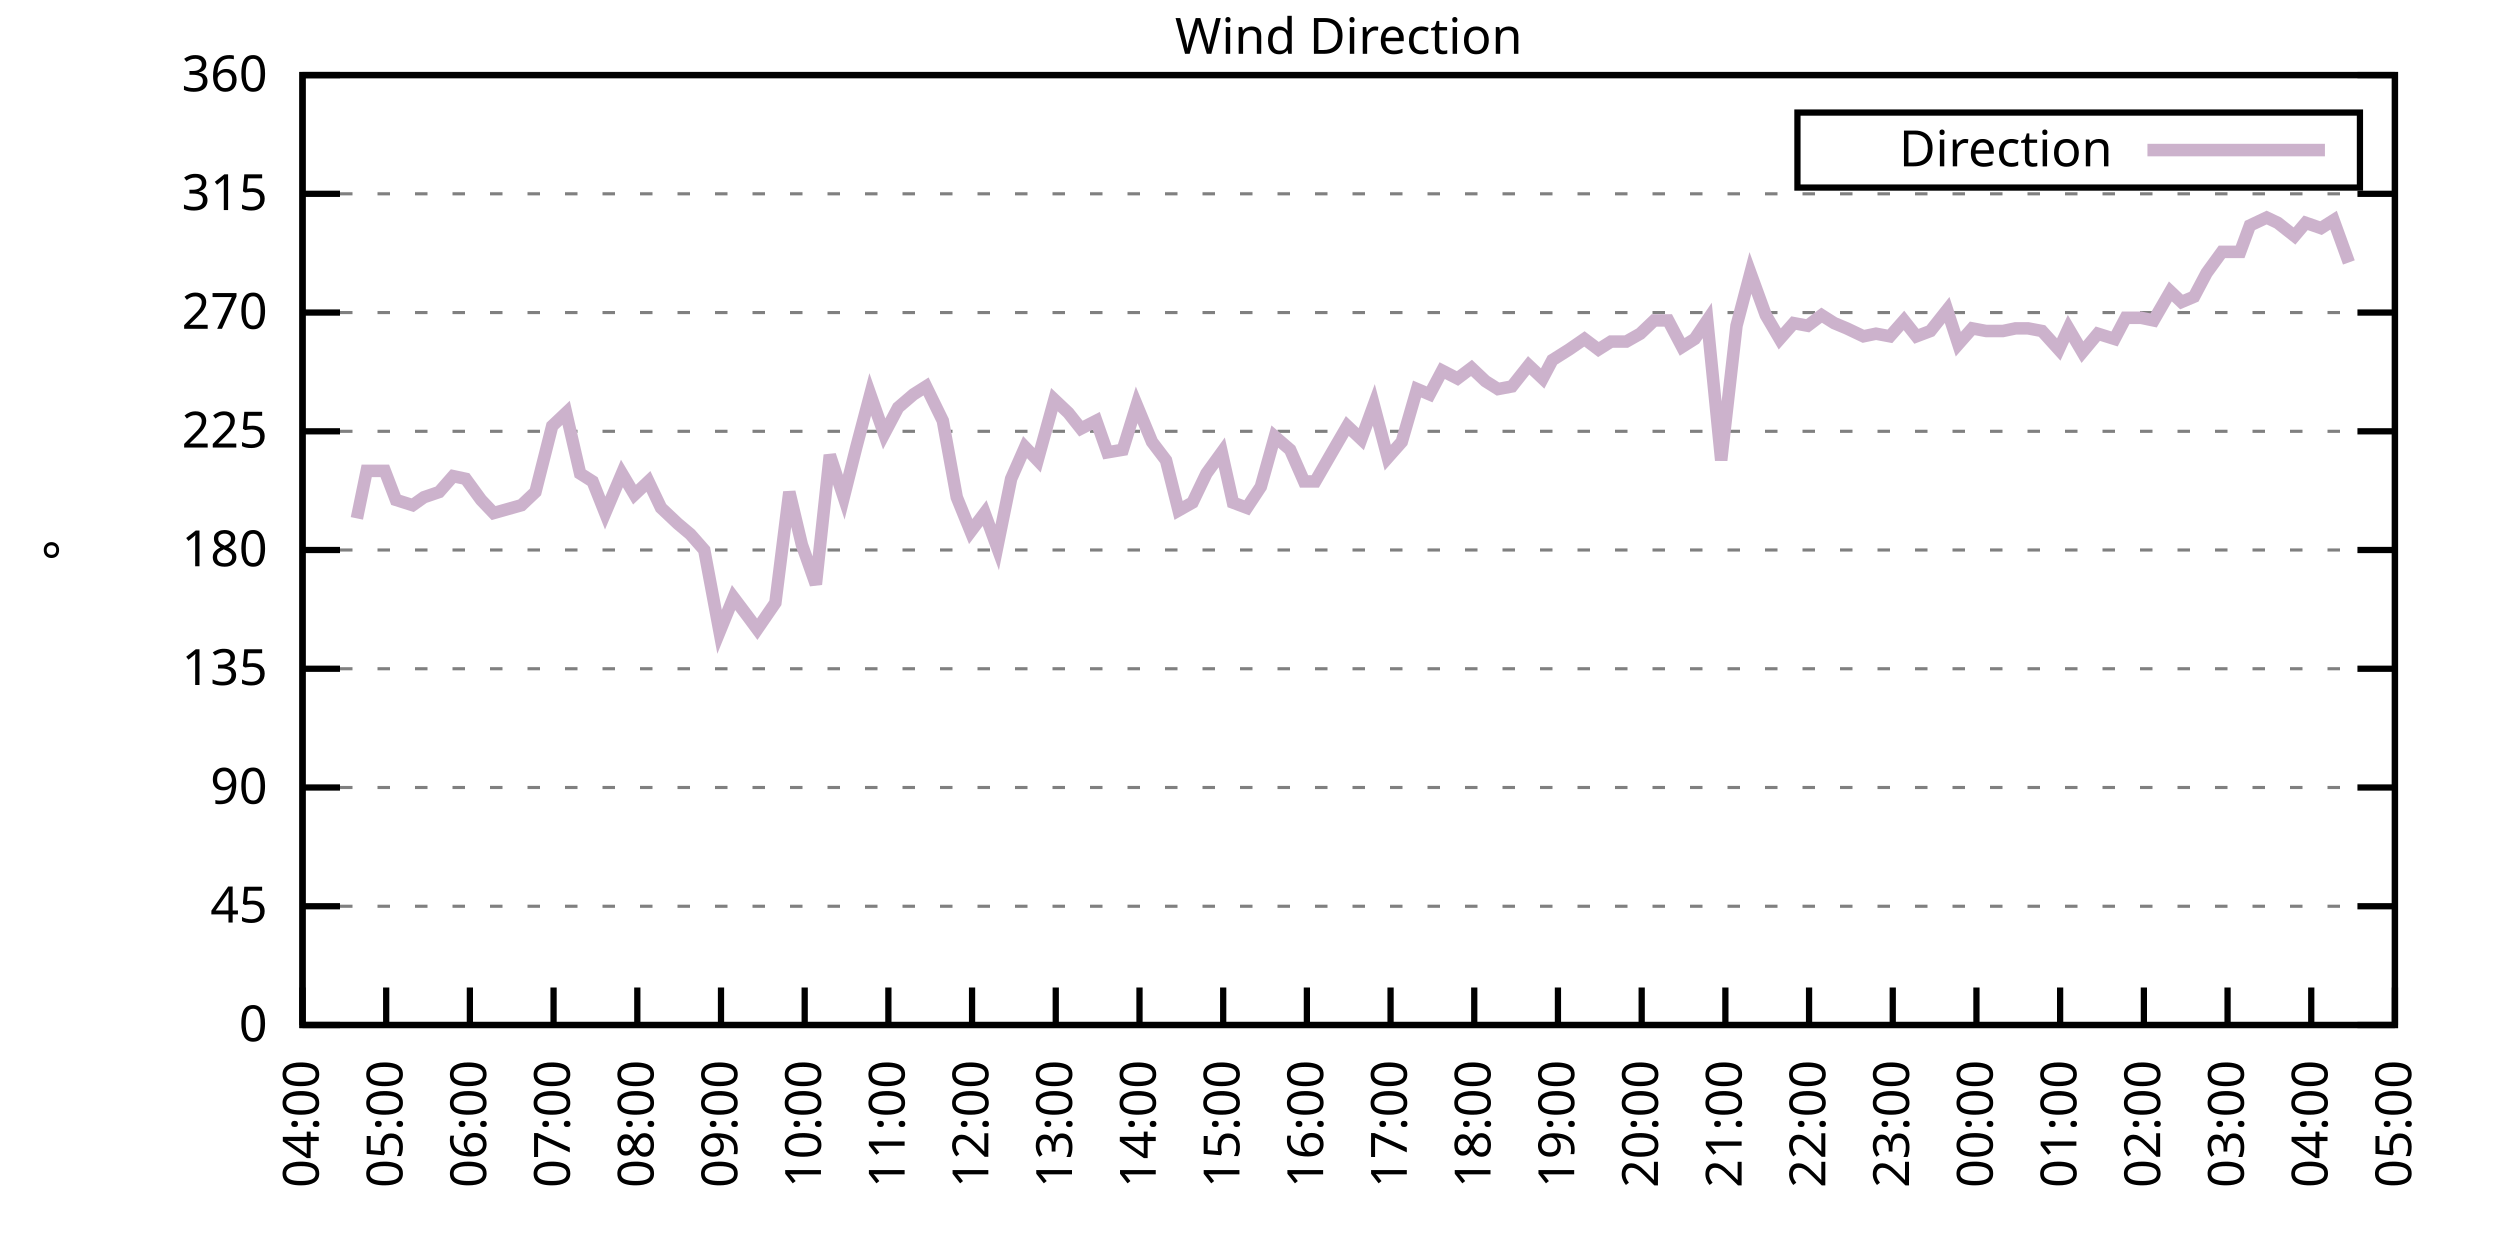
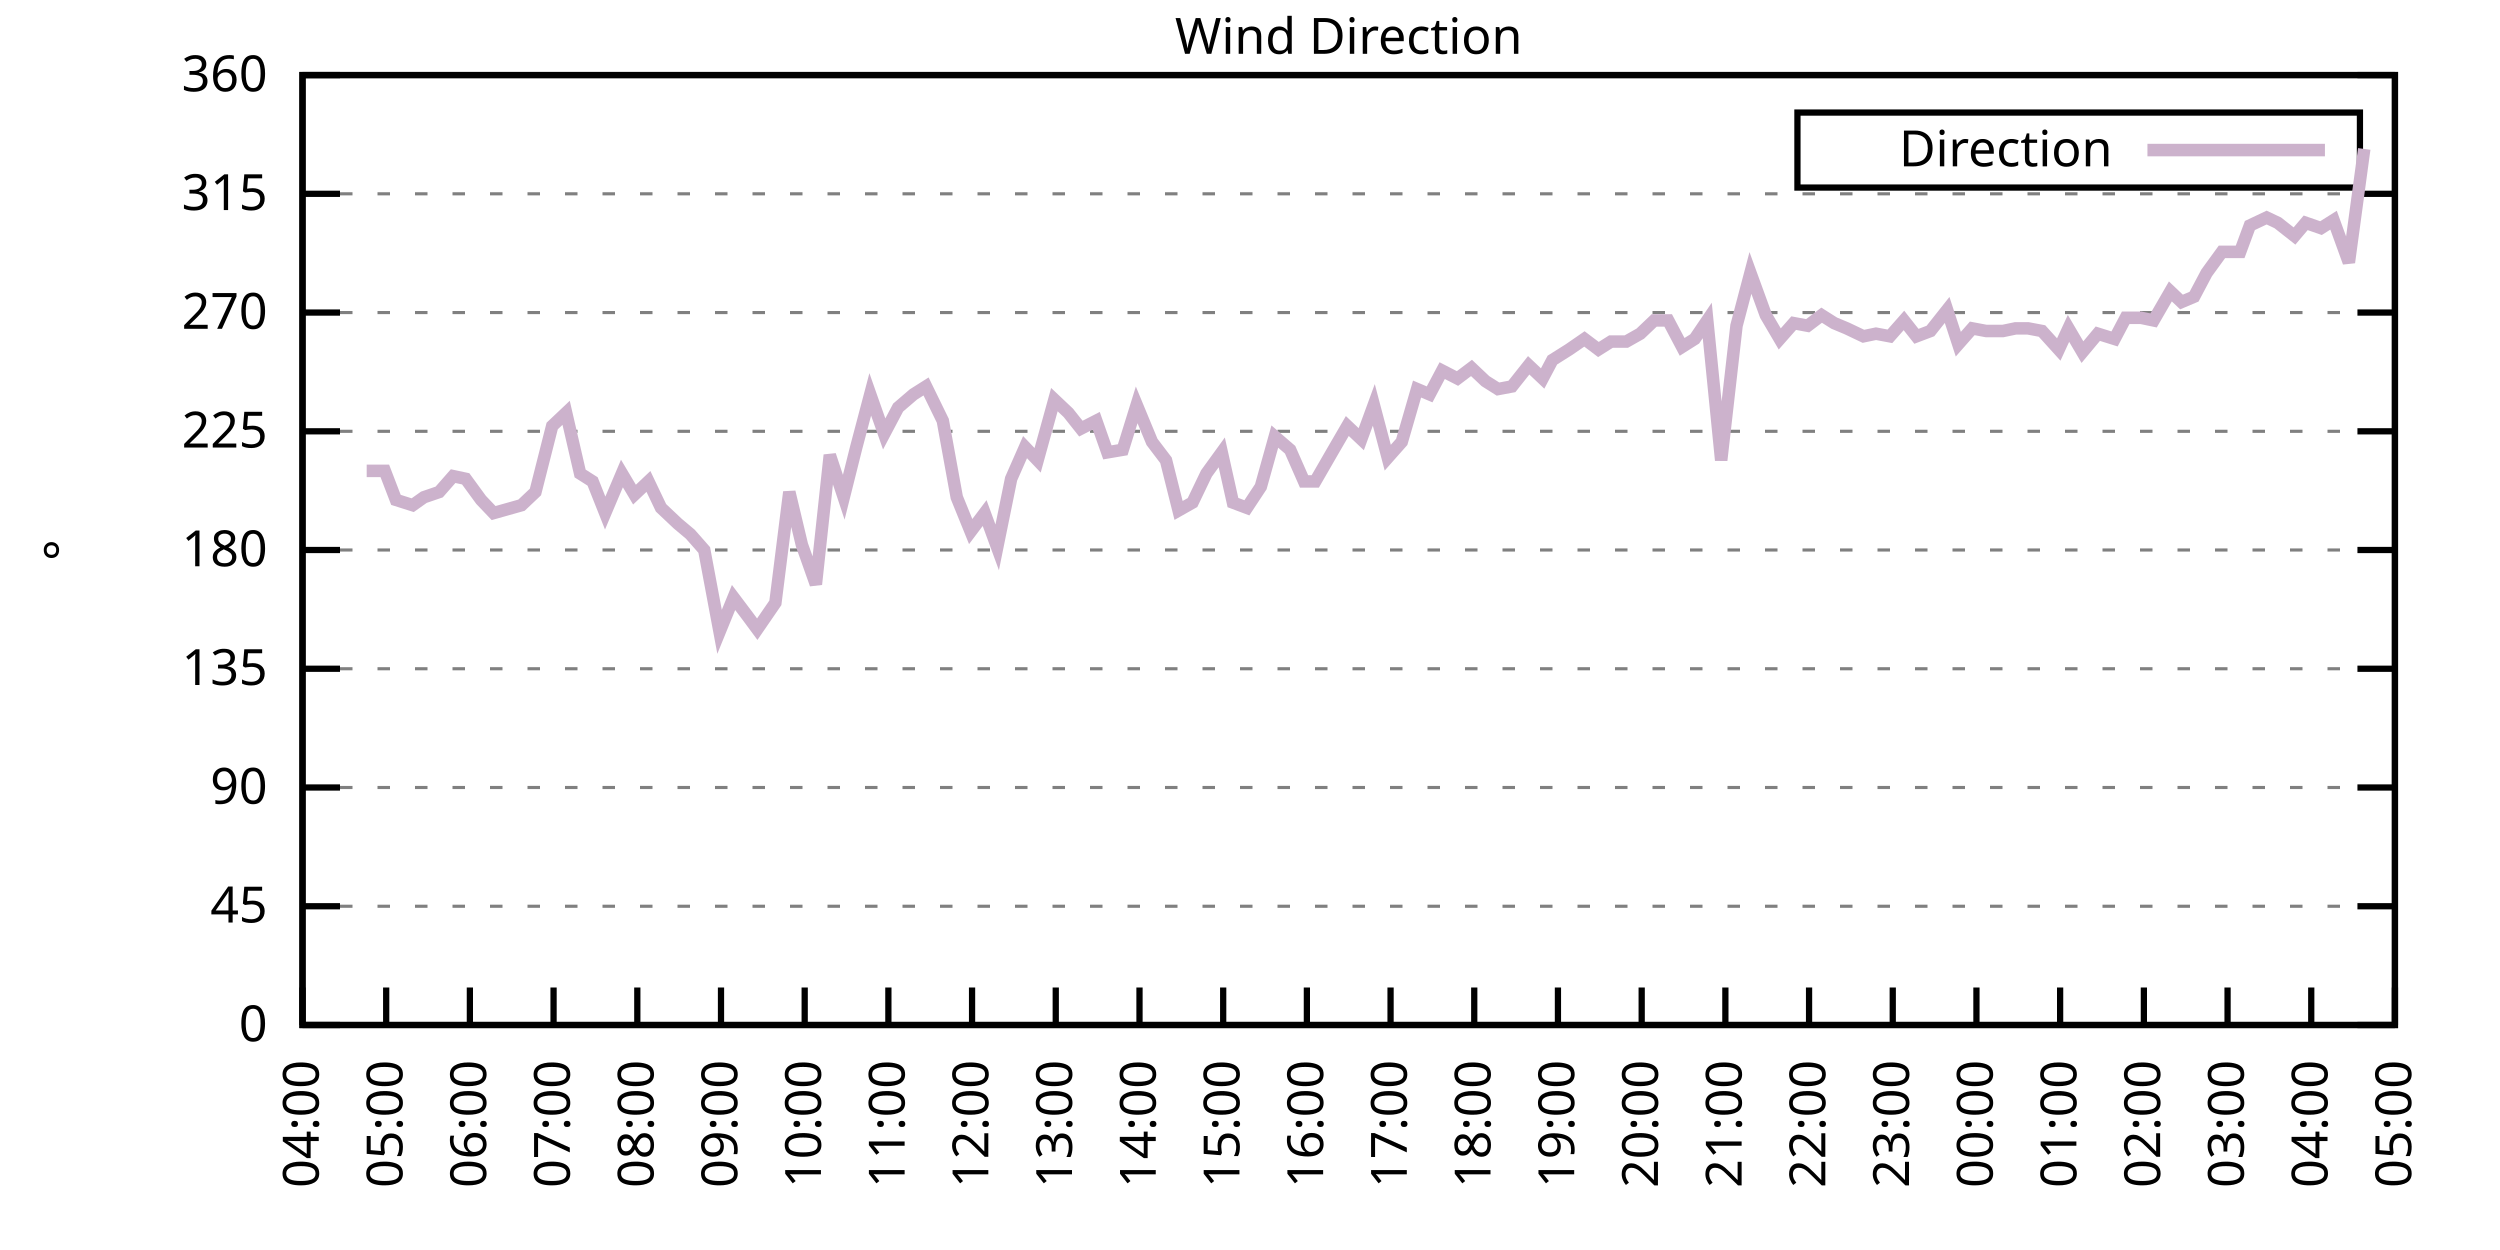
<svg xmlns="http://www.w3.org/2000/svg" xmlns:xlink="http://www.w3.org/1999/xlink" width="400" height="200" viewBox="0 0 400 200">
  <g id="gnuplot_canvas">
    <rect x="0" y="0" width="400" height="200" fill="none" />
    <defs>
      <circle id="gpDot" r="0.5" stroke-width="0.5" stroke="currentColor" />
      <path id="gpPt0" stroke-width="0.333" stroke="currentColor" d="M-1,0 h2 M0,-1 v2" />
      <path id="gpPt1" stroke-width="0.333" stroke="currentColor" d="M-1,-1 L1,1 M1,-1 L-1,1" />
      <path id="gpPt2" stroke-width="0.333" stroke="currentColor" d="M-1,0 L1,0 M0,-1 L0,1 M-1,-1 L1,1 M-1,1 L1,-1" />
      <rect id="gpPt3" stroke-width="0.333" stroke="currentColor" x="-1" y="-1" width="2" height="2" />
      <rect id="gpPt4" stroke-width="0.333" stroke="currentColor" fill="currentColor" x="-1" y="-1" width="2" height="2" />
      <circle id="gpPt5" stroke-width="0.333" stroke="currentColor" cx="0" cy="0" r="1" />
      <use xlink:href="#gpPt5" id="gpPt6" fill="currentColor" stroke="none" />
      <path id="gpPt7" stroke-width="0.333" stroke="currentColor" d="M0,-1.33 L-1.33,0.67 L1.33,0.67 z" />
      <use xlink:href="#gpPt7" id="gpPt8" fill="currentColor" stroke="none" />
      <use xlink:href="#gpPt7" id="gpPt9" stroke="currentColor" transform="rotate(180)" />
      <use xlink:href="#gpPt9" id="gpPt10" fill="currentColor" stroke="none" />
      <use xlink:href="#gpPt3" id="gpPt11" stroke="currentColor" transform="rotate(45)" />
      <use xlink:href="#gpPt11" id="gpPt12" fill="currentColor" stroke="none" />
      <path id="gpPt13" stroke-width="0.333" stroke="currentColor" d="M0,1.330 L1.265,0.411 L0.782,-1.067 L-0.782,-1.076 L-1.265,0.411 z" />
      <use xlink:href="#gpPt13" id="gpPt14" fill="currentColor" stroke="none" />
      <filter id="textbox" filterUnits="objectBoundingBox" x="0" y="0" height="1" width="1">
        <feFlood flood-color="white" flood-opacity="1" result="bgnd" />
        <feComposite in="SourceGraphic" in2="bgnd" operator="atop" />
      </filter>
      <filter id="greybox" filterUnits="objectBoundingBox" x="0" y="0" height="1" width="1">
        <feFlood flood-color="lightgrey" flood-opacity="1" result="grey" />
        <feComposite in="SourceGraphic" in2="grey" operator="atop" />
      </filter>
    </defs>
    <g fill="none" color="white" stroke="currentColor" stroke-width="1.00" stroke-linecap="butt" stroke-linejoin="miter">
</g>
    <g fill="none" color="black" stroke="currentColor" stroke-width="1.00" stroke-linecap="butt" stroke-linejoin="miter">
      <g stroke="none" shape-rendering="crispEdges">
        <polygon fill="rgb(255, 255, 255)" points="48.40,164.00 383.18,164.00 383.18,12.02 48.40,12.02 " />
      </g>
    </g>
    <g fill="none" color="black" stroke="currentColor" stroke-width="1.00" stroke-linecap="butt" stroke-linejoin="miter">
</g>
    <g fill="none" color="black" stroke="black" stroke-width="0.50" stroke-linecap="butt" stroke-linejoin="miter">
</g>
    <g fill="none" color="gray" stroke="currentColor" stroke-width="0.50" stroke-linecap="butt" stroke-linejoin="miter">
      <path stroke="gray" stroke-dasharray="2,4" class="gridline" d="M48.40,164.00 L383.19,164.00  " />
    </g>
    <g fill="none" color="gray" stroke="gray" stroke-width="1.00" stroke-linecap="butt" stroke-linejoin="miter">
</g>
    <g fill="none" color="black" stroke="currentColor" stroke-width="1.00" stroke-linecap="butt" stroke-linejoin="miter">
      <path stroke="black" d="M48.40,164.00 L54.40,164.00 M383.19,164.00 L377.19,164.00  " />
      <g transform="translate(42.80,166.60)" stroke="none" fill="black" font-family="Sans" font-size="8.00" text-anchor="end">
        <text>
          <tspan font-family="Sans"> 0</tspan>
        </text>
      </g>
    </g>
    <g fill="none" color="black" stroke="currentColor" stroke-width="1.00" stroke-linecap="butt" stroke-linejoin="miter">
</g>
    <g fill="none" color="black" stroke="black" stroke-width="0.50" stroke-linecap="butt" stroke-linejoin="miter">
</g>
    <g fill="none" color="gray" stroke="currentColor" stroke-width="0.50" stroke-linecap="butt" stroke-linejoin="miter">
      <path stroke="gray" stroke-dasharray="2,4" class="gridline" d="M48.40,145.00 L383.19,145.00  " />
    </g>
    <g fill="none" color="gray" stroke="gray" stroke-width="1.00" stroke-linecap="butt" stroke-linejoin="miter">
</g>
    <g fill="none" color="black" stroke="currentColor" stroke-width="1.00" stroke-linecap="butt" stroke-linejoin="miter">
      <path stroke="black" d="M48.40,145.00 L54.40,145.00 M383.19,145.00 L377.19,145.00  " />
      <g transform="translate(42.80,147.60)" stroke="none" fill="black" font-family="Sans" font-size="8.00" text-anchor="end">
        <text>
          <tspan font-family="Sans"> 45</tspan>
        </text>
      </g>
    </g>
    <g fill="none" color="black" stroke="currentColor" stroke-width="1.00" stroke-linecap="butt" stroke-linejoin="miter">
</g>
    <g fill="none" color="black" stroke="black" stroke-width="0.50" stroke-linecap="butt" stroke-linejoin="miter">
</g>
    <g fill="none" color="gray" stroke="currentColor" stroke-width="0.50" stroke-linecap="butt" stroke-linejoin="miter">
      <path stroke="gray" stroke-dasharray="2,4" class="gridline" d="M48.40,126.00 L383.19,126.00  " />
    </g>
    <g fill="none" color="gray" stroke="gray" stroke-width="1.00" stroke-linecap="butt" stroke-linejoin="miter">
</g>
    <g fill="none" color="black" stroke="currentColor" stroke-width="1.00" stroke-linecap="butt" stroke-linejoin="miter">
      <path stroke="black" d="M48.40,126.00 L54.40,126.00 M383.19,126.00 L377.19,126.00  " />
      <g transform="translate(42.80,128.60)" stroke="none" fill="black" font-family="Sans" font-size="8.00" text-anchor="end">
        <text>
          <tspan font-family="Sans"> 90</tspan>
        </text>
      </g>
    </g>
    <g fill="none" color="black" stroke="currentColor" stroke-width="1.00" stroke-linecap="butt" stroke-linejoin="miter">
</g>
    <g fill="none" color="black" stroke="black" stroke-width="0.50" stroke-linecap="butt" stroke-linejoin="miter">
</g>
    <g fill="none" color="gray" stroke="currentColor" stroke-width="0.50" stroke-linecap="butt" stroke-linejoin="miter">
      <path stroke="gray" stroke-dasharray="2,4" class="gridline" d="M48.40,107.00 L383.19,107.00  " />
    </g>
    <g fill="none" color="gray" stroke="gray" stroke-width="1.00" stroke-linecap="butt" stroke-linejoin="miter">
</g>
    <g fill="none" color="black" stroke="currentColor" stroke-width="1.00" stroke-linecap="butt" stroke-linejoin="miter">
      <path stroke="black" d="M48.40,107.00 L54.40,107.00 M383.19,107.00 L377.19,107.00  " />
      <g transform="translate(42.80,109.60)" stroke="none" fill="black" font-family="Sans" font-size="8.00" text-anchor="end">
        <text>
          <tspan font-family="Sans"> 135</tspan>
        </text>
      </g>
    </g>
    <g fill="none" color="black" stroke="currentColor" stroke-width="1.00" stroke-linecap="butt" stroke-linejoin="miter">
</g>
    <g fill="none" color="black" stroke="black" stroke-width="0.50" stroke-linecap="butt" stroke-linejoin="miter">
</g>
    <g fill="none" color="gray" stroke="currentColor" stroke-width="0.50" stroke-linecap="butt" stroke-linejoin="miter">
      <path stroke="gray" stroke-dasharray="2,4" class="gridline" d="M48.40,88.00 L383.19,88.00  " />
    </g>
    <g fill="none" color="gray" stroke="gray" stroke-width="1.00" stroke-linecap="butt" stroke-linejoin="miter">
</g>
    <g fill="none" color="black" stroke="currentColor" stroke-width="1.00" stroke-linecap="butt" stroke-linejoin="miter">
      <path stroke="black" d="M48.40,88.00 L54.40,88.00 M383.19,88.00 L377.19,88.00  " />
      <g transform="translate(42.80,90.60)" stroke="none" fill="black" font-family="Sans" font-size="8.00" text-anchor="end">
        <text>
          <tspan font-family="Sans"> 180</tspan>
        </text>
      </g>
    </g>
    <g fill="none" color="black" stroke="currentColor" stroke-width="1.00" stroke-linecap="butt" stroke-linejoin="miter">
</g>
    <g fill="none" color="black" stroke="black" stroke-width="0.50" stroke-linecap="butt" stroke-linejoin="miter">
</g>
    <g fill="none" color="gray" stroke="currentColor" stroke-width="0.50" stroke-linecap="butt" stroke-linejoin="miter">
      <path stroke="gray" stroke-dasharray="2,4" class="gridline" d="M48.40,69.01 L383.19,69.01  " />
    </g>
    <g fill="none" color="gray" stroke="gray" stroke-width="1.00" stroke-linecap="butt" stroke-linejoin="miter">
</g>
    <g fill="none" color="black" stroke="currentColor" stroke-width="1.00" stroke-linecap="butt" stroke-linejoin="miter">
      <path stroke="black" d="M48.40,69.01 L54.40,69.01 M383.19,69.01 L377.19,69.01  " />
      <g transform="translate(42.80,71.61)" stroke="none" fill="black" font-family="Sans" font-size="8.00" text-anchor="end">
        <text>
          <tspan font-family="Sans"> 225</tspan>
        </text>
      </g>
    </g>
    <g fill="none" color="black" stroke="currentColor" stroke-width="1.00" stroke-linecap="butt" stroke-linejoin="miter">
</g>
    <g fill="none" color="black" stroke="black" stroke-width="0.50" stroke-linecap="butt" stroke-linejoin="miter">
</g>
    <g fill="none" color="gray" stroke="currentColor" stroke-width="0.50" stroke-linecap="butt" stroke-linejoin="miter">
      <path stroke="gray" stroke-dasharray="2,4" class="gridline" d="M48.40,50.01 L383.19,50.01  " />
    </g>
    <g fill="none" color="gray" stroke="gray" stroke-width="1.00" stroke-linecap="butt" stroke-linejoin="miter">
</g>
    <g fill="none" color="black" stroke="currentColor" stroke-width="1.00" stroke-linecap="butt" stroke-linejoin="miter">
      <path stroke="black" d="M48.40,50.01 L54.40,50.01 M383.19,50.01 L377.19,50.01  " />
      <g transform="translate(42.80,52.61)" stroke="none" fill="black" font-family="Sans" font-size="8.00" text-anchor="end">
        <text>
          <tspan font-family="Sans"> 270</tspan>
        </text>
      </g>
    </g>
    <g fill="none" color="black" stroke="currentColor" stroke-width="1.00" stroke-linecap="butt" stroke-linejoin="miter">
</g>
    <g fill="none" color="black" stroke="black" stroke-width="0.50" stroke-linecap="butt" stroke-linejoin="miter">
</g>
    <g fill="none" color="gray" stroke="currentColor" stroke-width="0.50" stroke-linecap="butt" stroke-linejoin="miter">
      <path stroke="gray" stroke-dasharray="2,4" class="gridline" d="M48.40,31.01 L383.19,31.01  " />
    </g>
    <g fill="none" color="gray" stroke="gray" stroke-width="1.00" stroke-linecap="butt" stroke-linejoin="miter">
</g>
    <g fill="none" color="black" stroke="currentColor" stroke-width="1.00" stroke-linecap="butt" stroke-linejoin="miter">
      <path stroke="black" d="M48.40,31.01 L54.40,31.01 M383.19,31.01 L377.19,31.01  " />
      <g transform="translate(42.80,33.61)" stroke="none" fill="black" font-family="Sans" font-size="8.00" text-anchor="end">
        <text>
          <tspan font-family="Sans"> 315</tspan>
        </text>
      </g>
    </g>
    <g fill="none" color="black" stroke="currentColor" stroke-width="1.00" stroke-linecap="butt" stroke-linejoin="miter">
</g>
    <g fill="none" color="black" stroke="black" stroke-width="0.50" stroke-linecap="butt" stroke-linejoin="miter">
</g>
    <g fill="none" color="gray" stroke="currentColor" stroke-width="0.50" stroke-linecap="butt" stroke-linejoin="miter">
      <path stroke="gray" stroke-dasharray="2,4" class="gridline" d="M48.40,12.01 L383.19,12.01  " />
    </g>
    <g fill="none" color="gray" stroke="gray" stroke-width="1.00" stroke-linecap="butt" stroke-linejoin="miter">
</g>
    <g fill="none" color="black" stroke="currentColor" stroke-width="1.00" stroke-linecap="butt" stroke-linejoin="miter">
      <path stroke="black" d="M48.40,12.01 L54.40,12.01 M383.19,12.01 L377.19,12.01  " />
      <g transform="translate(42.80,14.61)" stroke="none" fill="black" font-family="Sans" font-size="8.00" text-anchor="end">
        <text>
          <tspan font-family="Sans"> 360</tspan>
        </text>
      </g>
    </g>
    <g fill="none" color="black" stroke="currentColor" stroke-width="1.00" stroke-linecap="butt" stroke-linejoin="miter">
      <path stroke="black" d="M48.40,164.00 L48.40,158.00  " />
      <g transform="translate(51.00,169.60) rotate(270.00)" stroke="none" fill="black" font-family="Sans" font-size="8.00" text-anchor="end">
        <text>
          <tspan font-family="Sans">04:00</tspan>
        </text>
      </g>
    </g>
    <g fill="none" color="black" stroke="currentColor" stroke-width="1.00" stroke-linecap="butt" stroke-linejoin="miter">
      <path stroke="black" d="M61.79,164.00 L61.79,158.00  " />
      <g transform="translate(64.39,169.60) rotate(270.00)" stroke="none" fill="black" font-family="Sans" font-size="8.00" text-anchor="end">
        <text>
          <tspan font-family="Sans">05:00</tspan>
        </text>
      </g>
    </g>
    <g fill="none" color="black" stroke="currentColor" stroke-width="1.00" stroke-linecap="butt" stroke-linejoin="miter">
      <path stroke="black" d="M75.18,164.00 L75.18,158.00  " />
      <g transform="translate(77.78,169.60) rotate(270.00)" stroke="none" fill="black" font-family="Sans" font-size="8.00" text-anchor="end">
        <text>
          <tspan font-family="Sans">06:00</tspan>
        </text>
      </g>
    </g>
    <g fill="none" color="black" stroke="currentColor" stroke-width="1.00" stroke-linecap="butt" stroke-linejoin="miter">
      <path stroke="black" d="M88.57,164.00 L88.57,158.00  " />
      <g transform="translate(91.17,169.60) rotate(270.00)" stroke="none" fill="black" font-family="Sans" font-size="8.00" text-anchor="end">
        <text>
          <tspan font-family="Sans">07:00</tspan>
        </text>
      </g>
    </g>
    <g fill="none" color="black" stroke="currentColor" stroke-width="1.00" stroke-linecap="butt" stroke-linejoin="miter">
      <path stroke="black" d="M101.97,164.00 L101.97,158.00  " />
      <g transform="translate(104.57,169.60) rotate(270.00)" stroke="none" fill="black" font-family="Sans" font-size="8.00" text-anchor="end">
        <text>
          <tspan font-family="Sans">08:00</tspan>
        </text>
      </g>
    </g>
    <g fill="none" color="black" stroke="currentColor" stroke-width="1.00" stroke-linecap="butt" stroke-linejoin="miter">
      <path stroke="black" d="M115.36,164.00 L115.36,158.00  " />
      <g transform="translate(117.96,169.60) rotate(270.00)" stroke="none" fill="black" font-family="Sans" font-size="8.00" text-anchor="end">
        <text>
          <tspan font-family="Sans">09:00</tspan>
        </text>
      </g>
    </g>
    <g fill="none" color="black" stroke="currentColor" stroke-width="1.00" stroke-linecap="butt" stroke-linejoin="miter">
      <path stroke="black" d="M128.75,164.00 L128.75,158.00  " />
      <g transform="translate(131.35,169.60) rotate(270.00)" stroke="none" fill="black" font-family="Sans" font-size="8.00" text-anchor="end">
        <text>
          <tspan font-family="Sans">10:00</tspan>
        </text>
      </g>
    </g>
    <g fill="none" color="black" stroke="currentColor" stroke-width="1.00" stroke-linecap="butt" stroke-linejoin="miter">
      <path stroke="black" d="M142.14,164.00 L142.14,158.00  " />
      <g transform="translate(144.74,169.60) rotate(270.00)" stroke="none" fill="black" font-family="Sans" font-size="8.00" text-anchor="end">
        <text>
          <tspan font-family="Sans">11:00</tspan>
        </text>
      </g>
    </g>
    <g fill="none" color="black" stroke="currentColor" stroke-width="1.00" stroke-linecap="butt" stroke-linejoin="miter">
      <path stroke="black" d="M155.53,164.00 L155.53,158.00  " />
      <g transform="translate(158.13,169.60) rotate(270.00)" stroke="none" fill="black" font-family="Sans" font-size="8.00" text-anchor="end">
        <text>
          <tspan font-family="Sans">12:00</tspan>
        </text>
      </g>
    </g>
    <g fill="none" color="black" stroke="currentColor" stroke-width="1.00" stroke-linecap="butt" stroke-linejoin="miter">
      <path stroke="black" d="M168.92,164.00 L168.92,158.00  " />
      <g transform="translate(171.52,169.60) rotate(270.00)" stroke="none" fill="black" font-family="Sans" font-size="8.00" text-anchor="end">
        <text>
          <tspan font-family="Sans">13:00</tspan>
        </text>
      </g>
    </g>
    <g fill="none" color="black" stroke="currentColor" stroke-width="1.00" stroke-linecap="butt" stroke-linejoin="miter">
      <path stroke="black" d="M182.32,164.00 L182.32,158.00  " />
      <g transform="translate(184.92,169.60) rotate(270.00)" stroke="none" fill="black" font-family="Sans" font-size="8.00" text-anchor="end">
        <text>
          <tspan font-family="Sans">14:00</tspan>
        </text>
      </g>
    </g>
    <g fill="none" color="black" stroke="currentColor" stroke-width="1.00" stroke-linecap="butt" stroke-linejoin="miter">
      <path stroke="black" d="M195.71,164.00 L195.71,158.00  " />
      <g transform="translate(198.31,169.60) rotate(270.00)" stroke="none" fill="black" font-family="Sans" font-size="8.00" text-anchor="end">
        <text>
          <tspan font-family="Sans">15:00</tspan>
        </text>
      </g>
    </g>
    <g fill="none" color="black" stroke="currentColor" stroke-width="1.00" stroke-linecap="butt" stroke-linejoin="miter">
      <path stroke="black" d="M209.10,164.00 L209.10,158.00  " />
      <g transform="translate(211.70,169.60) rotate(270.00)" stroke="none" fill="black" font-family="Sans" font-size="8.00" text-anchor="end">
        <text>
          <tspan font-family="Sans">16:00</tspan>
        </text>
      </g>
    </g>
    <g fill="none" color="black" stroke="currentColor" stroke-width="1.00" stroke-linecap="butt" stroke-linejoin="miter">
      <path stroke="black" d="M222.49,164.00 L222.49,158.00  " />
      <g transform="translate(225.09,169.60) rotate(270.00)" stroke="none" fill="black" font-family="Sans" font-size="8.00" text-anchor="end">
        <text>
          <tspan font-family="Sans">17:00</tspan>
        </text>
      </g>
    </g>
    <g fill="none" color="black" stroke="currentColor" stroke-width="1.00" stroke-linecap="butt" stroke-linejoin="miter">
      <path stroke="black" d="M235.88,164.00 L235.88,158.00  " />
      <g transform="translate(238.48,169.60) rotate(270.00)" stroke="none" fill="black" font-family="Sans" font-size="8.00" text-anchor="end">
        <text>
          <tspan font-family="Sans">18:00</tspan>
        </text>
      </g>
    </g>
    <g fill="none" color="black" stroke="currentColor" stroke-width="1.00" stroke-linecap="butt" stroke-linejoin="miter">
      <path stroke="black" d="M249.27,164.00 L249.27,158.00  " />
      <g transform="translate(251.87,169.60) rotate(270.00)" stroke="none" fill="black" font-family="Sans" font-size="8.00" text-anchor="end">
        <text>
          <tspan font-family="Sans">19:00</tspan>
        </text>
      </g>
    </g>
    <g fill="none" color="black" stroke="currentColor" stroke-width="1.00" stroke-linecap="butt" stroke-linejoin="miter">
      <path stroke="black" d="M262.67,164.00 L262.67,158.00  " />
      <g transform="translate(265.27,169.60) rotate(270.00)" stroke="none" fill="black" font-family="Sans" font-size="8.00" text-anchor="end">
        <text>
          <tspan font-family="Sans">20:00</tspan>
        </text>
      </g>
    </g>
    <g fill="none" color="black" stroke="currentColor" stroke-width="1.00" stroke-linecap="butt" stroke-linejoin="miter">
      <path stroke="black" d="M276.06,164.00 L276.06,158.00  " />
      <g transform="translate(278.66,169.60) rotate(270.00)" stroke="none" fill="black" font-family="Sans" font-size="8.00" text-anchor="end">
        <text>
          <tspan font-family="Sans">21:00</tspan>
        </text>
      </g>
    </g>
    <g fill="none" color="black" stroke="currentColor" stroke-width="1.00" stroke-linecap="butt" stroke-linejoin="miter">
      <path stroke="black" d="M289.45,164.00 L289.45,158.00  " />
      <g transform="translate(292.05,169.60) rotate(270.00)" stroke="none" fill="black" font-family="Sans" font-size="8.00" text-anchor="end">
        <text>
          <tspan font-family="Sans">22:00</tspan>
        </text>
      </g>
    </g>
    <g fill="none" color="black" stroke="currentColor" stroke-width="1.00" stroke-linecap="butt" stroke-linejoin="miter">
      <path stroke="black" d="M302.84,164.00 L302.84,158.00  " />
      <g transform="translate(305.44,169.60) rotate(270.00)" stroke="none" fill="black" font-family="Sans" font-size="8.00" text-anchor="end">
        <text>
          <tspan font-family="Sans">23:00</tspan>
        </text>
      </g>
    </g>
    <g fill="none" color="black" stroke="currentColor" stroke-width="1.00" stroke-linecap="butt" stroke-linejoin="miter">
      <path stroke="black" d="M316.23,164.00 L316.23,158.00  " />
      <g transform="translate(318.83,169.60) rotate(270.00)" stroke="none" fill="black" font-family="Sans" font-size="8.00" text-anchor="end">
        <text>
          <tspan font-family="Sans">00:00</tspan>
        </text>
      </g>
    </g>
    <g fill="none" color="black" stroke="currentColor" stroke-width="1.00" stroke-linecap="butt" stroke-linejoin="miter">
      <path stroke="black" d="M329.62,164.00 L329.62,158.00  " />
      <g transform="translate(332.22,169.60) rotate(270.00)" stroke="none" fill="black" font-family="Sans" font-size="8.00" text-anchor="end">
        <text>
          <tspan font-family="Sans">01:00</tspan>
        </text>
      </g>
    </g>
    <g fill="none" color="black" stroke="currentColor" stroke-width="1.00" stroke-linecap="butt" stroke-linejoin="miter">
      <path stroke="black" d="M343.02,164.00 L343.02,158.00  " />
      <g transform="translate(345.62,169.60) rotate(270.00)" stroke="none" fill="black" font-family="Sans" font-size="8.00" text-anchor="end">
        <text>
          <tspan font-family="Sans">02:00</tspan>
        </text>
      </g>
    </g>
    <g fill="none" color="black" stroke="currentColor" stroke-width="1.00" stroke-linecap="butt" stroke-linejoin="miter">
      <path stroke="black" d="M356.41,164.00 L356.41,158.00  " />
      <g transform="translate(359.01,169.60) rotate(270.00)" stroke="none" fill="black" font-family="Sans" font-size="8.00" text-anchor="end">
        <text>
          <tspan font-family="Sans">03:00</tspan>
        </text>
      </g>
    </g>
    <g fill="none" color="black" stroke="currentColor" stroke-width="1.00" stroke-linecap="butt" stroke-linejoin="miter">
      <path stroke="black" d="M369.80,164.00 L369.80,158.00  " />
      <g transform="translate(372.40,169.60) rotate(270.00)" stroke="none" fill="black" font-family="Sans" font-size="8.00" text-anchor="end">
        <text>
          <tspan font-family="Sans">04:00</tspan>
        </text>
      </g>
    </g>
    <g fill="none" color="black" stroke="currentColor" stroke-width="1.00" stroke-linecap="butt" stroke-linejoin="miter">
      <path stroke="black" d="M383.19,164.00 L383.19,158.00  " />
      <g transform="translate(385.79,169.60) rotate(270.00)" stroke="none" fill="black" font-family="Sans" font-size="8.00" text-anchor="end">
        <text>
          <tspan font-family="Sans">05:00</tspan>
        </text>
      </g>
    </g>
    <g fill="none" color="black" stroke="currentColor" stroke-width="1.00" stroke-linecap="butt" stroke-linejoin="miter">
</g>
    <g fill="none" color="black" stroke="currentColor" stroke-width="1.00" stroke-linecap="butt" stroke-linejoin="miter">
      <path stroke="black" d="M48.40,12.01 L48.40,164.00 L383.19,164.00 L383.19,12.01 L48.40,12.01 Z  " />
    </g>
    <g fill="none" color="black" stroke="currentColor" stroke-width="1.00" stroke-linecap="butt" stroke-linejoin="miter">
</g>
    <g fill="none" color="black" stroke="currentColor" stroke-width="1.00" stroke-linecap="butt" stroke-linejoin="miter">
      <path stroke="black" d="M287.59,30.01 L287.59,18.01 L377.59,18.01 L377.59,30.01 L287.59,30.01 Z  " />
    </g>
    <g id="Wind_direction_plot_1">
      <g fill="none" color="white" stroke="black" stroke-width="2.00" stroke-linecap="butt" stroke-linejoin="miter">
</g>
      <g fill="none" color="black" stroke="currentColor" stroke-width="2.00" stroke-linecap="butt" stroke-linejoin="miter">
        <g transform="translate(337.99,26.61)" stroke="none" fill="black" font-family="Sans" font-size="8.00" text-anchor="end">
          <text>
            <tspan font-family="Sans">Direction</tspan>
          </text>
        </g>
      </g>
      <g fill="none" color="black" stroke="currentColor" stroke-width="2.00" stroke-linecap="butt" stroke-linejoin="miter">
-         <path stroke="rgb(204, 178, 204)" d="M343.59,24.01 L371.99,24.01 M57.10,82.94 L58.67,75.34 L61.57,75.34 L63.35,79.98 L66.03,80.83 L67.82,79.56   L70.27,78.72 L72.50,76.18 L74.51,76.61 L76.97,79.98 L78.98,82.09 L83.44,80.83 L85.67,78.72 L88.35,68.16   L90.58,66.05 L92.82,75.76 L94.82,77.03 L96.83,82.09 L99.51,75.76 L101.52,79.14 L103.75,77.03 L105.76,81.25   L108.44,83.78 L110.45,85.47 L112.68,88.00 L115.13,101.09 L117.37,95.60 L119.60,98.56 L121.16,100.67 L124.06,96.45   L126.29,78.72 L128.30,87.16 L130.54,93.49 L132.77,72.81 L135.00,79.56 L137.01,71.54 L139.24,63.10 L141.47,69.43   L143.70,65.21 L146.16,63.10 L148.17,61.83 L150.85,67.32 L153.08,79.56 L155.31,85.05 L157.54,82.09 L159.55,87.58   L161.78,76.61 L164.01,71.54 L166.02,73.65 L168.70,63.94 L170.93,66.05 L172.94,68.58 L175.40,67.32 L177.18,72.38   L179.64,71.96 L181.87,64.78 L184.32,70.70 L186.56,73.65 L188.57,81.67 L190.80,80.41 L193.03,75.76 L195.48,72.38   L197.27,80.41 L199.50,81.25 L201.73,77.87 L203.97,69.85 L206.42,71.96 L208.65,77.03 L210.44,77.03 L213.12,72.38   L215.57,68.16 L217.80,70.27 L219.81,64.78 L222.04,73.23 L224.28,70.70 L226.73,62.25 L228.74,63.10 L230.75,59.30   L233.20,60.56 L235.44,58.87 L237.67,60.98 L239.68,62.25 L241.91,61.83 L244.59,58.45 L246.82,60.56 L248.38,57.61   L251.06,55.92 L253.51,54.23 L255.75,55.92 L257.76,54.65 L260.21,54.65 L262.44,53.39 L264.67,51.27 L266.91,51.27   L269.14,55.50 L271.15,54.23 L273.16,51.27 L275.39,73.65 L277.84,52.12 L280.07,43.67 L282.53,50.43 L284.76,54.23   L286.99,51.70 L289.23,52.12 L291.46,50.43 L293.47,51.70 L295.48,52.54 L298.15,53.81 L300.16,53.39 L302.39,53.81   L304.63,51.27 L306.63,53.81 L308.87,52.96 L311.54,49.59 L313.33,55.07 L315.56,52.54 L317.79,52.96 L320.47,52.96   L322.48,52.54 L324.49,52.54 L326.72,52.96 L329.40,55.92 L330.96,52.54 L333.19,56.34 L335.65,53.39 L338.33,54.23   L340.11,50.85 L342.57,50.85 L344.58,51.27 L347.26,46.63 L349.04,48.32 L351.05,47.47 L353.06,43.67 L355.51,40.30   L358.42,40.30 L359.98,36.08 L362.66,34.81 L364.44,35.65 L367.12,37.76 L368.91,35.65 L371.36,36.50 L373.37,35.23   L375.82,41.99  " />
+         <path stroke="rgb(204, 178, 204)" d="M343.59,24.01 L371.99,24.01 M58.67,75.34 L61.57,75.34 L63.35,79.98 L66.03,80.83 L67.82,79.56 L70.27,78.72   L72.50,76.18 L74.51,76.61 L76.97,79.98 L78.98,82.09 L83.44,80.83 L85.67,78.72 L88.35,68.16 L90.58,66.05   L92.82,75.76 L94.82,77.03 L96.83,82.09 L99.51,75.76 L101.52,79.14 L103.75,77.03 L105.76,81.25 L108.44,83.78   L110.45,85.47 L112.68,88.00 L115.13,101.09 L117.37,95.60 L119.60,98.56 L121.16,100.67 L124.06,96.45 L126.29,78.72   L128.30,87.16 L130.54,93.49 L132.77,72.81 L135.00,79.56 L137.01,71.54 L139.24,63.10 L141.47,69.43 L143.70,65.21   L146.16,63.10 L148.17,61.83 L150.85,67.32 L153.08,79.56 L155.31,85.05 L157.54,82.09 L159.55,87.58 L161.78,76.61   L164.01,71.54 L166.02,73.65 L168.70,63.94 L170.93,66.05 L172.94,68.58 L175.40,67.32 L177.18,72.38 L179.64,71.96   L181.87,64.78 L184.32,70.70 L186.56,73.65 L188.57,81.67 L190.80,80.41 L193.03,75.76 L195.48,72.38 L197.27,80.41   L199.50,81.25 L201.73,77.87 L203.97,69.85 L206.42,71.96 L208.65,77.03 L210.44,77.03 L213.12,72.38 L215.57,68.16   L217.80,70.27 L219.81,64.78 L222.04,73.23 L224.28,70.70 L226.73,62.25 L228.74,63.10 L230.75,59.30 L233.20,60.56   L235.44,58.87 L237.67,60.98 L239.68,62.25 L241.91,61.83 L244.59,58.45 L246.82,60.56 L248.38,57.61 L251.06,55.92   L253.51,54.23 L255.75,55.92 L257.76,54.65 L260.21,54.65 L262.44,53.39 L264.67,51.27 L266.91,51.27 L269.14,55.50   L271.15,54.23 L273.16,51.27 L275.39,73.65 L277.84,52.12 L280.07,43.67 L282.53,50.43 L284.76,54.23 L286.99,51.70   L289.23,52.12 L291.46,50.43 L293.47,51.70 L295.48,52.54 L298.15,53.81 L300.16,53.39 L302.39,53.81 L304.63,51.27   L306.63,53.81 L308.87,52.96 L311.54,49.59 L313.33,55.07 L315.56,52.54 L317.79,52.96 L320.47,52.96 L322.48,52.54   L324.49,52.54 L326.72,52.96 L329.40,55.92 L330.96,52.54 L333.19,56.34 L335.65,53.39 L338.33,54.23 L340.11,50.85   L342.57,50.85 L344.58,51.27 L347.26,46.63 L349.04,48.32 L351.05,47.47 L353.06,43.67 L355.51,40.30 L358.42,40.30   L359.98,36.08 L362.66,34.81 L364.44,35.65 L367.12,37.76 L368.91,35.65 L371.36,36.50 L373.37,35.23 L375.82,41.99   L378.28,23.83  " />
      </g>
    </g>
    <g fill="none" color="black" stroke="currentColor" stroke-width="2.00" stroke-linecap="butt" stroke-linejoin="miter">
</g>
    <g fill="none" color="black" stroke="black" stroke-width="1.00" stroke-linecap="butt" stroke-linejoin="miter">
</g>
    <g fill="none" color="black" stroke="currentColor" stroke-width="1.00" stroke-linecap="butt" stroke-linejoin="miter">
      <path stroke="black" d="M48.40,12.01 L48.40,164.00 L383.19,164.00 L383.19,12.01 L48.40,12.01 Z  " />
      <g transform="translate(12.80,88.01) rotate(270.00)" stroke="none" fill="black" font-family="Sans" font-size="8.00" text-anchor="middle">
        <text>
          <tspan font-family="Sans">°</tspan>
        </text>
      </g>
    </g>
    <g fill="none" color="black" stroke="currentColor" stroke-width="1.00" stroke-linecap="butt" stroke-linejoin="miter">
</g>
    <g fill="none" color="black" stroke="currentColor" stroke-width="1.00" stroke-linecap="butt" stroke-linejoin="miter">
      <g transform="translate(215.79,8.61)" stroke="none" fill="black" font-family="Sans" font-size="8.00" text-anchor="middle">
        <text>
          <tspan font-family="Sans">Wind Direction</tspan>
        </text>
      </g>
    </g>
    <g fill="none" color="black" stroke="currentColor" stroke-width="1.00" stroke-linecap="butt" stroke-linejoin="miter">
</g>
  </g>
</svg>
